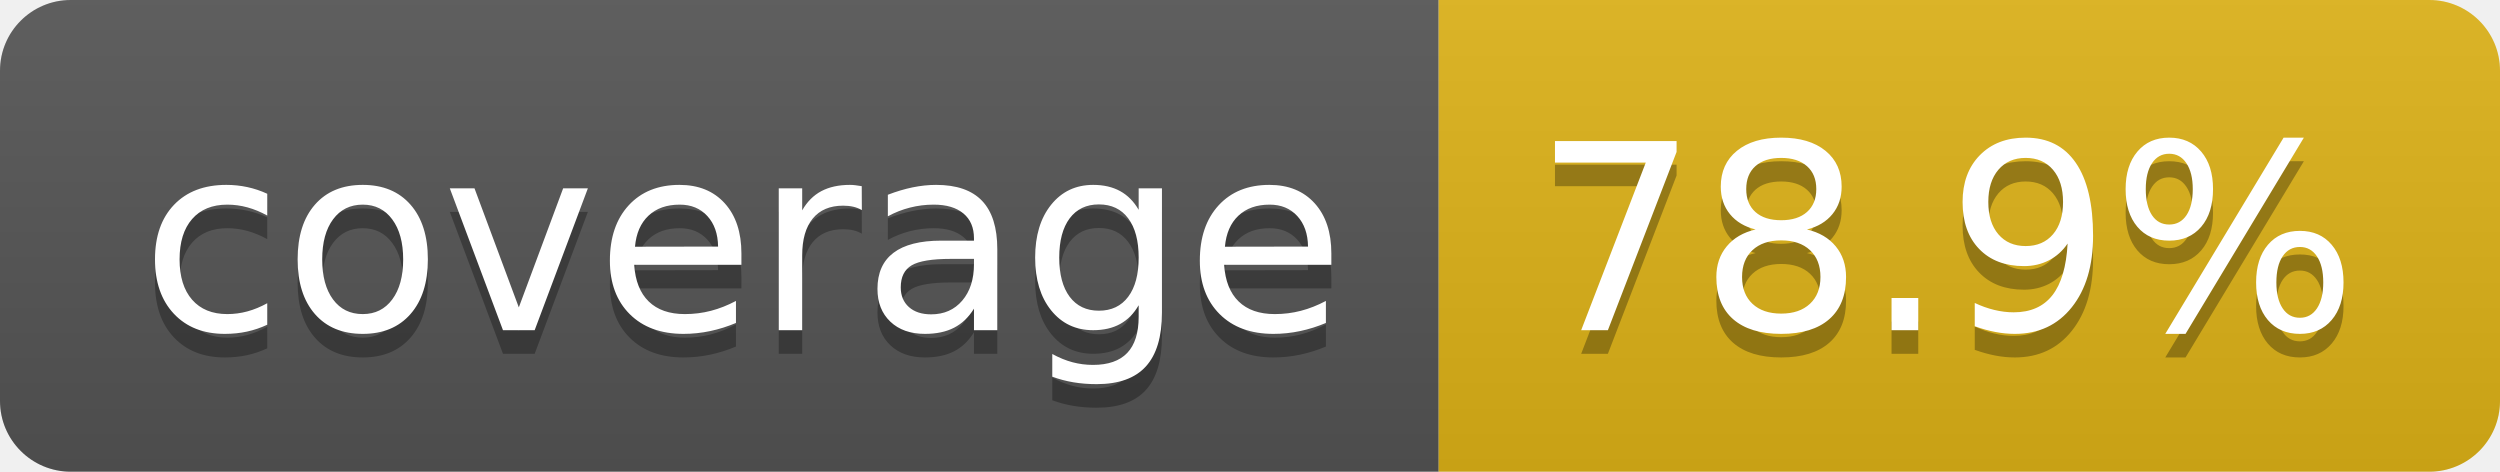
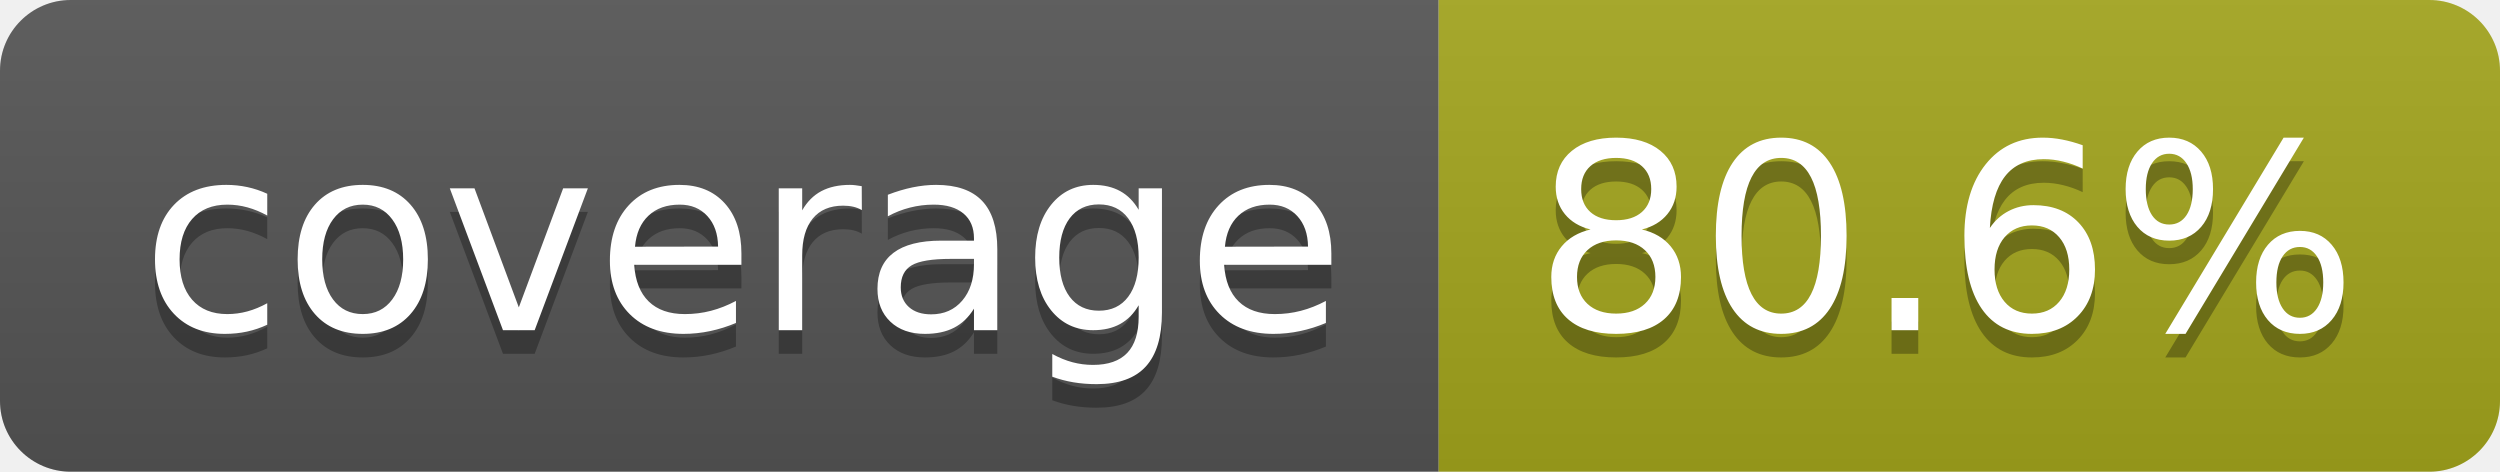
- <svg xmlns="http://www.w3.org/2000/svg" width="106" height="20" role="img" aria-label="coverage: 78.9%">
+ <svg xmlns="http://www.w3.org/2000/svg" width="106" height="20" role="img" aria-label="coverage: 80.6%">
  <linearGradient id="s" x2="0" y2="100%">
    <stop offset="0" stop-color="#bbb" stop-opacity=".1" />
    <stop offset="1" stop-opacity=".1" />
  </linearGradient>
  <clipPath id="r">
    <rect width="106" height="20" rx="3" fill="#fff" />
  </clipPath>
  <g clip-path="url(#r)">
    <rect width="61" height="20" fill="#555" />
-     <rect x="61" width="45" height="20" fill="#dfb317" />
+     <rect x="61" width="45" height="20" fill="#a4a61d" />
    <rect width="106" height="20" fill="url(#s)" />
  </g>
  <g fill="#fff" text-anchor="middle" font-family="Verdana,Geneva,DejaVu Sans,sans-serif" text-rendering="geometricPrecision" font-size="110">
    <text aria-hidden="true" x="315" y="150" fill="#010101" fill-opacity=".3" transform="scale(.1)" textLength="510">coverage</text>
    <text x="315" y="140" transform="scale(.1)" fill="#fff" textLength="510">coverage</text>
-     <text aria-hidden="true" x="825" y="150" fill="#010101" fill-opacity=".3" transform="scale(.1)" textLength="350">78.9%</text>
-     <text x="825" y="140" transform="scale(.1)" fill="#fff" textLength="350">78.9%</text>
+     <text aria-hidden="true" x="825" y="150" fill="#010101" fill-opacity=".3" transform="scale(.1)" textLength="350">80.6%</text>
+     <text x="825" y="140" transform="scale(.1)" fill="#fff" textLength="350">80.6%</text>
  </g>
</svg>
